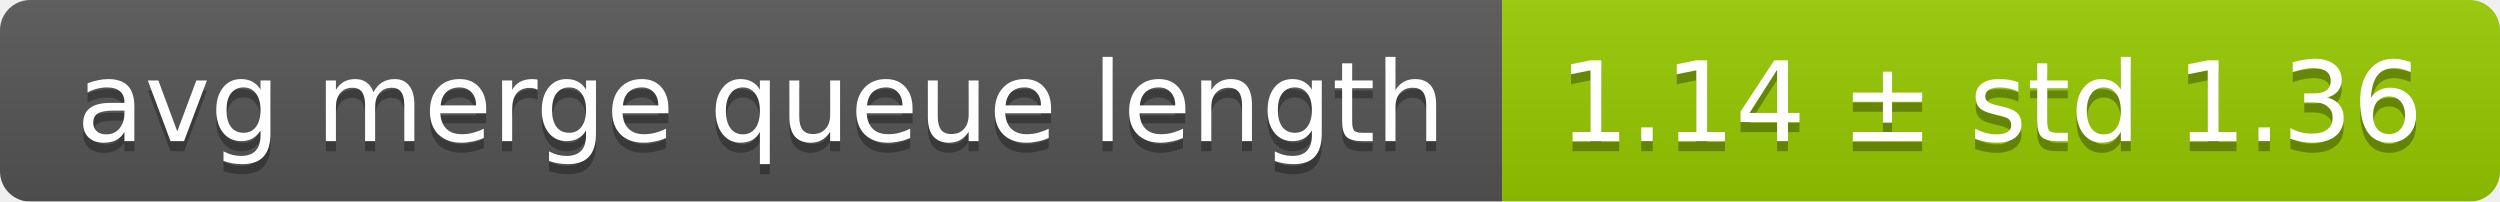
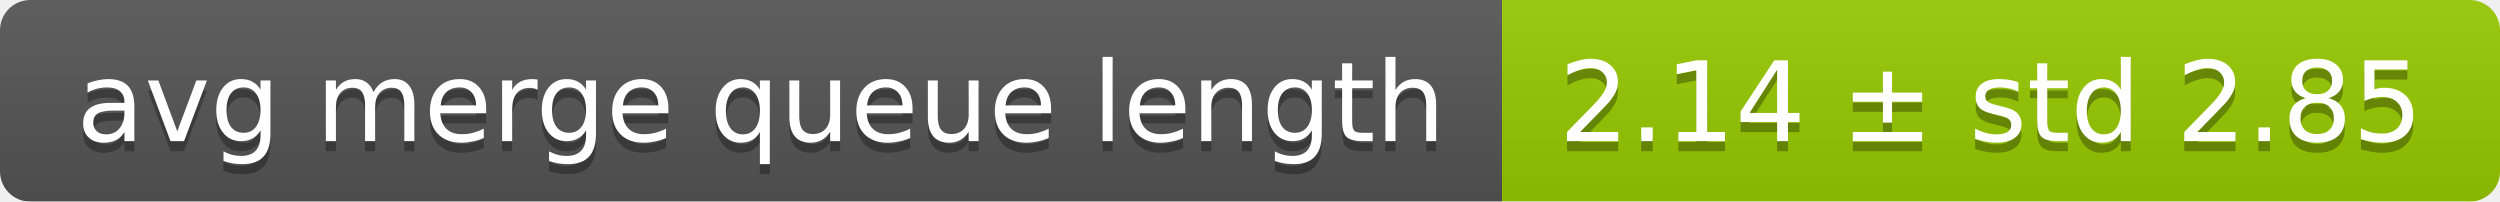
<svg xmlns="http://www.w3.org/2000/svg" width="248" height="20">
  <linearGradient id="smooth" x2="0" y2="100%">
    <stop offset="0" stop-color="#bbb" stop-opacity=".1" />
    <stop offset="1" stop-opacity=".1" />
  </linearGradient>
  <mask id="round">
    <rect width="248" height="20" rx="3" fill="#fff" />
  </mask>
  <g mask="url(#round)">
    <rect width="149" height="20" fill="#555" />
    <rect x="149" width="99" height="20" fill="#97ca00" />
    <rect width="248" height="20" fill="url(#smooth)" />
  </g>
  <g fill="#fff" text-anchor="middle" font-family="DejaVu Sans,Verdana,Geneva,sans-serif" font-size="11">
    <text x="75.5" y="15" fill="#010101" fill-opacity=".3">avg merge queue length</text>
    <text x="75.5" y="14">avg merge queue length</text>
-     <text x="197.5" y="15" fill="#010101" fill-opacity=".3">1.14 ± std 1.36</text>
-     <text x="197.5" y="14">1.14 ± std 1.36</text>
+     <text x="197.5" y="15" fill="#010101" fill-opacity=".3">2.14 ± std 2.85</text>
+     <text x="197.5" y="14">2.14 ± std 2.85</text>
  </g>
</svg>
